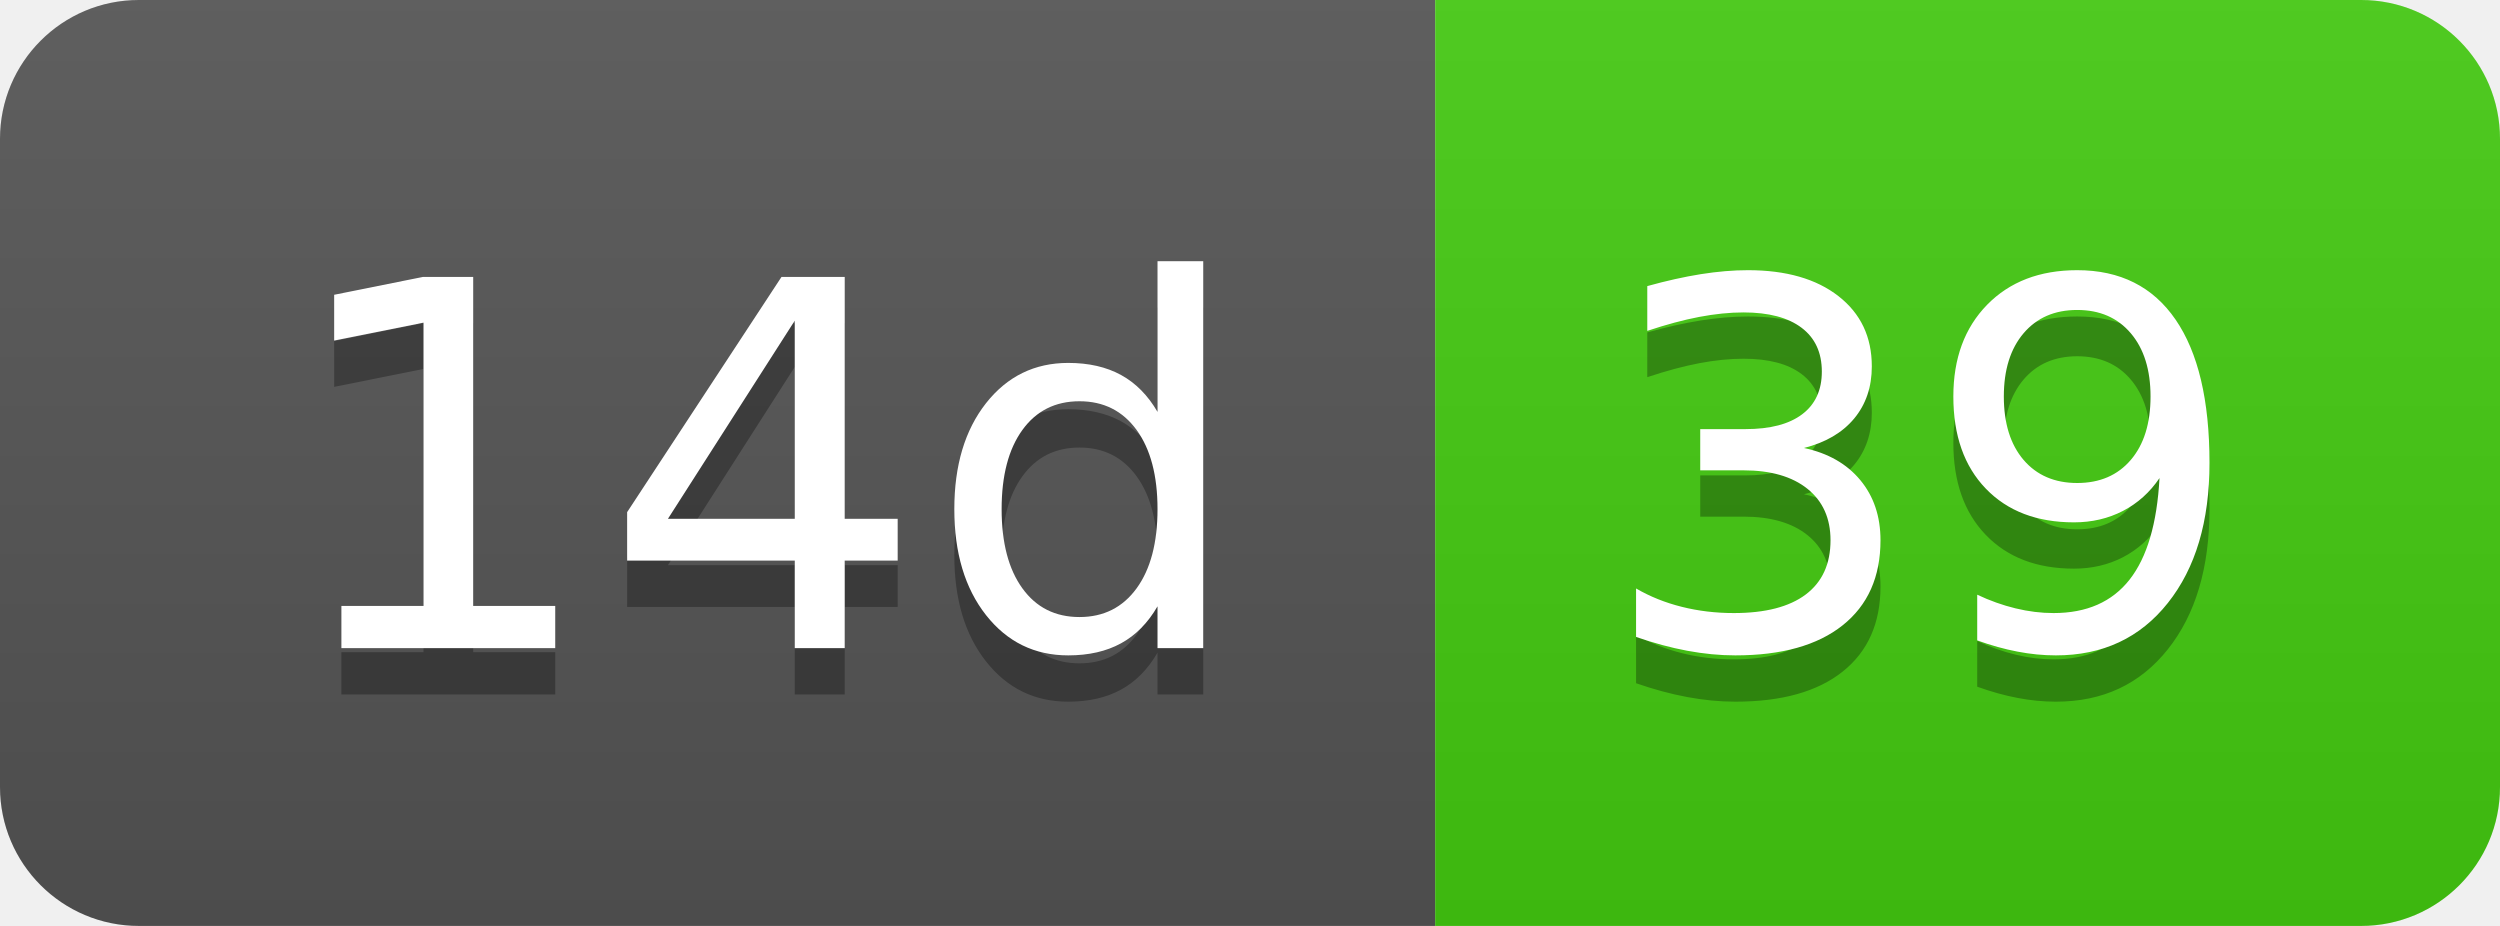
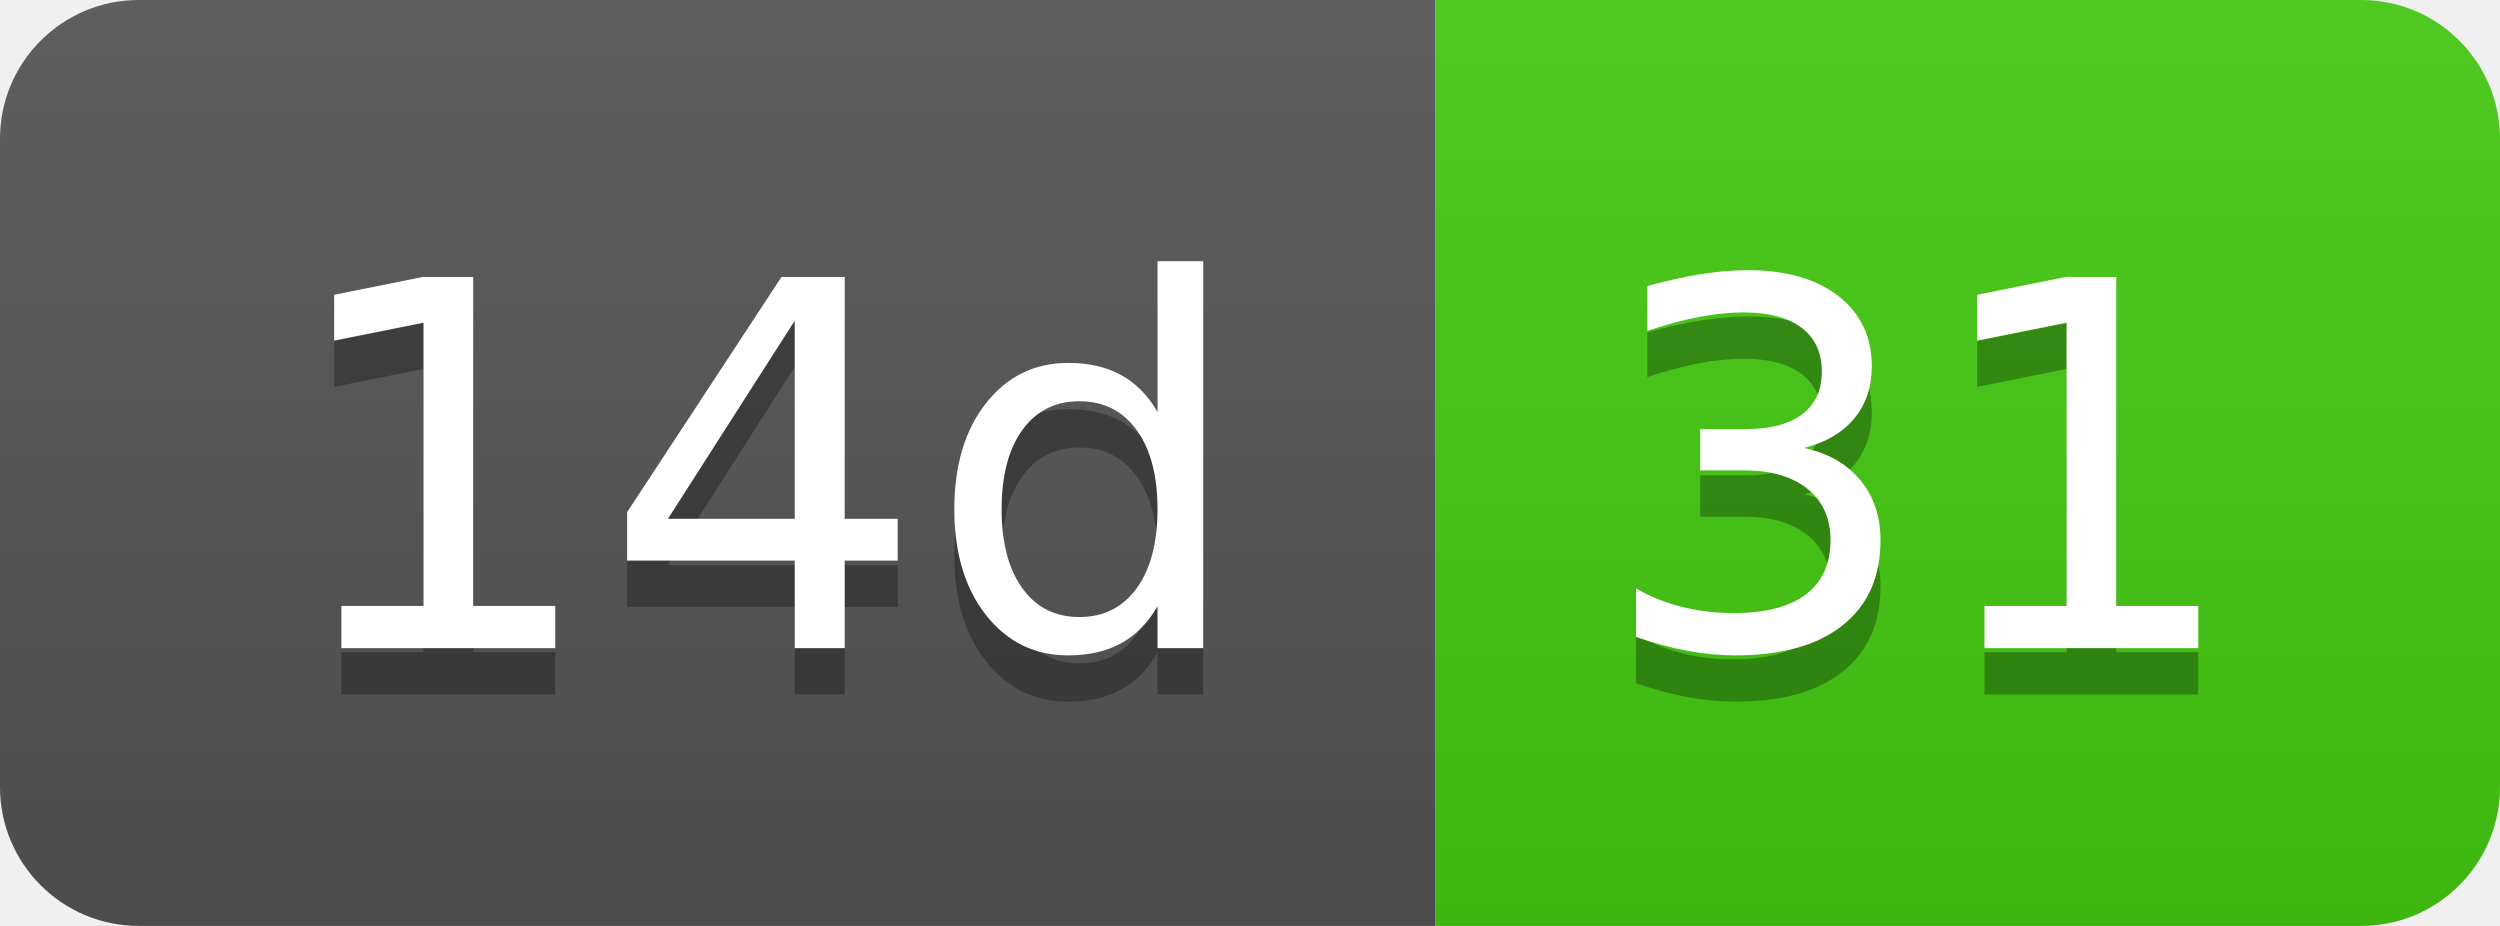
- <svg xmlns="http://www.w3.org/2000/svg" width="54" height="20" role="img" aria-label="14d: 39">
+ <svg xmlns="http://www.w3.org/2000/svg" width="54" height="20" role="img" aria-label="14d: 31">
  <linearGradient id="s" x2="0" y2="100%">
    <stop offset="0" stop-color="#bbb" stop-opacity=".1" />
    <stop offset="1" stop-opacity=".1" />
  </linearGradient>
  <clipPath id="r">
    <rect width="54" height="20" rx="3" fill="#fff" />
  </clipPath>
  <g clip-path="url(#r)">
    <rect width="31" height="20" fill="#555" />
    <rect x="31" width="23" height="20" fill="#4c1" />
    <rect width="54" height="20" fill="url(#s)" />
  </g>
  <g fill="#fff" text-anchor="middle" font-family="Verdana,Geneva,DejaVu Sans,sans-serif" text-rendering="geometricPrecision" font-size="110">
    <text aria-hidden="true" x="165" y="150" fill="#010101" fill-opacity=".3" transform="scale(.1)" textLength="210">14d</text>
    <text x="165" y="140" transform="scale(.1)" fill="#fff" textLength="210">14d</text>
-     <text aria-hidden="true" x="415" y="150" fill="#010101" fill-opacity=".3" transform="scale(.1)" textLength="130">39</text>
-     <text x="415" y="140" transform="scale(.1)" fill="#fff" textLength="130">39</text>
+     <text aria-hidden="true" x="415" y="150" fill="#010101" fill-opacity=".3" transform="scale(.1)" textLength="130">31</text>
+     <text x="415" y="140" transform="scale(.1)" fill="#fff" textLength="130">31</text>
  </g>
</svg>
